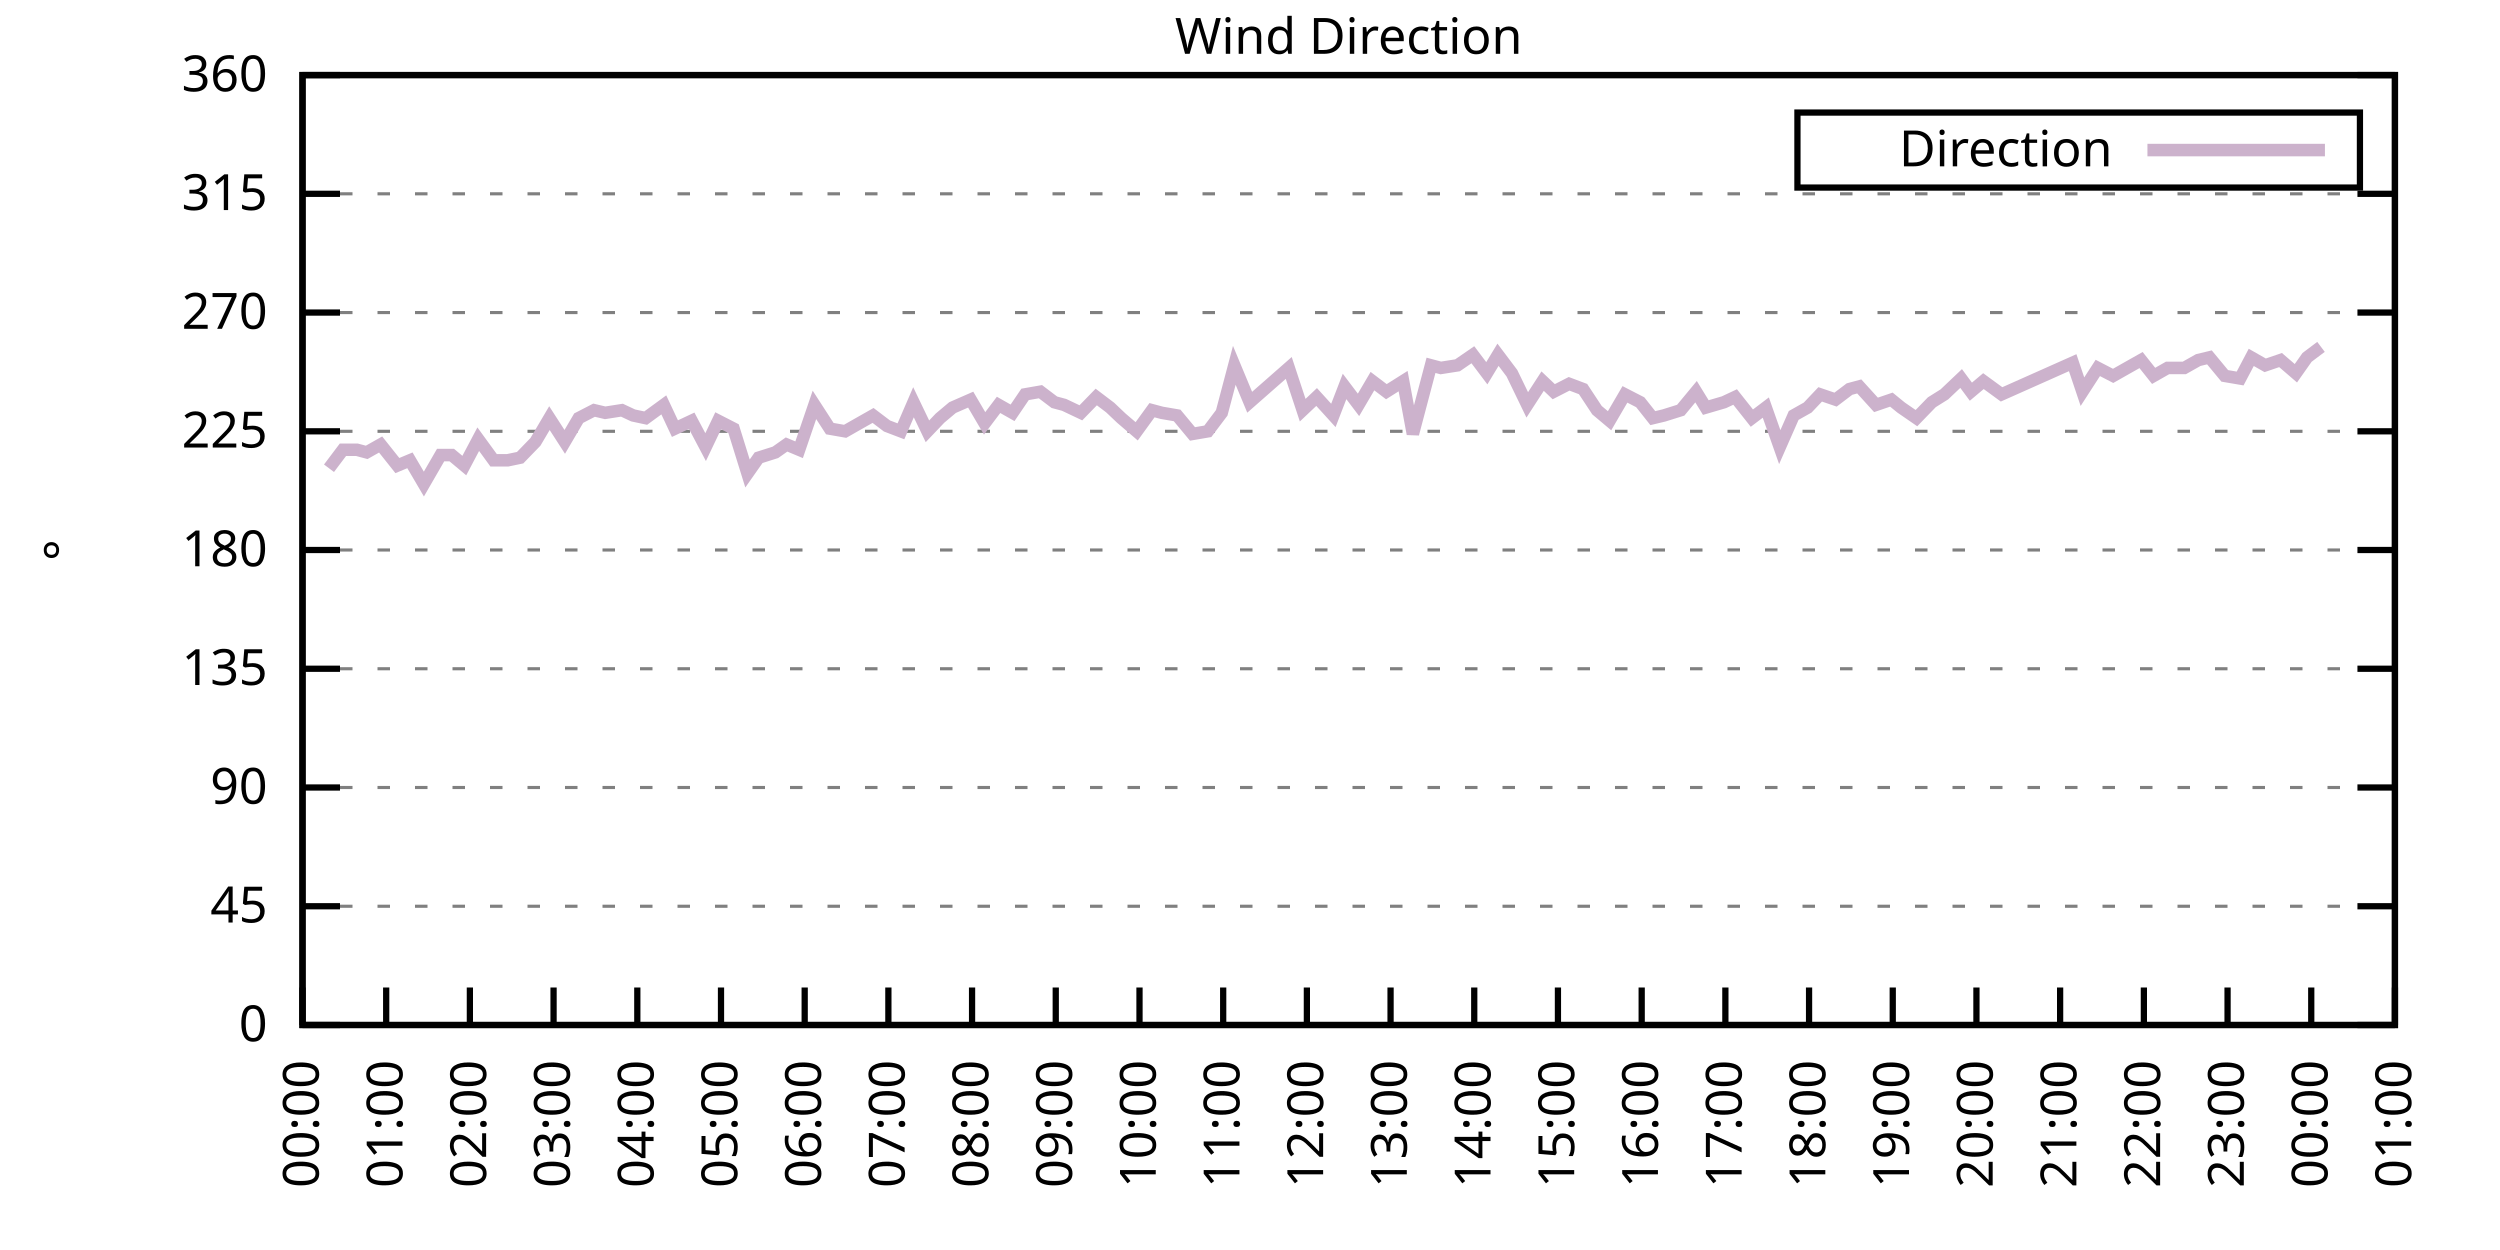
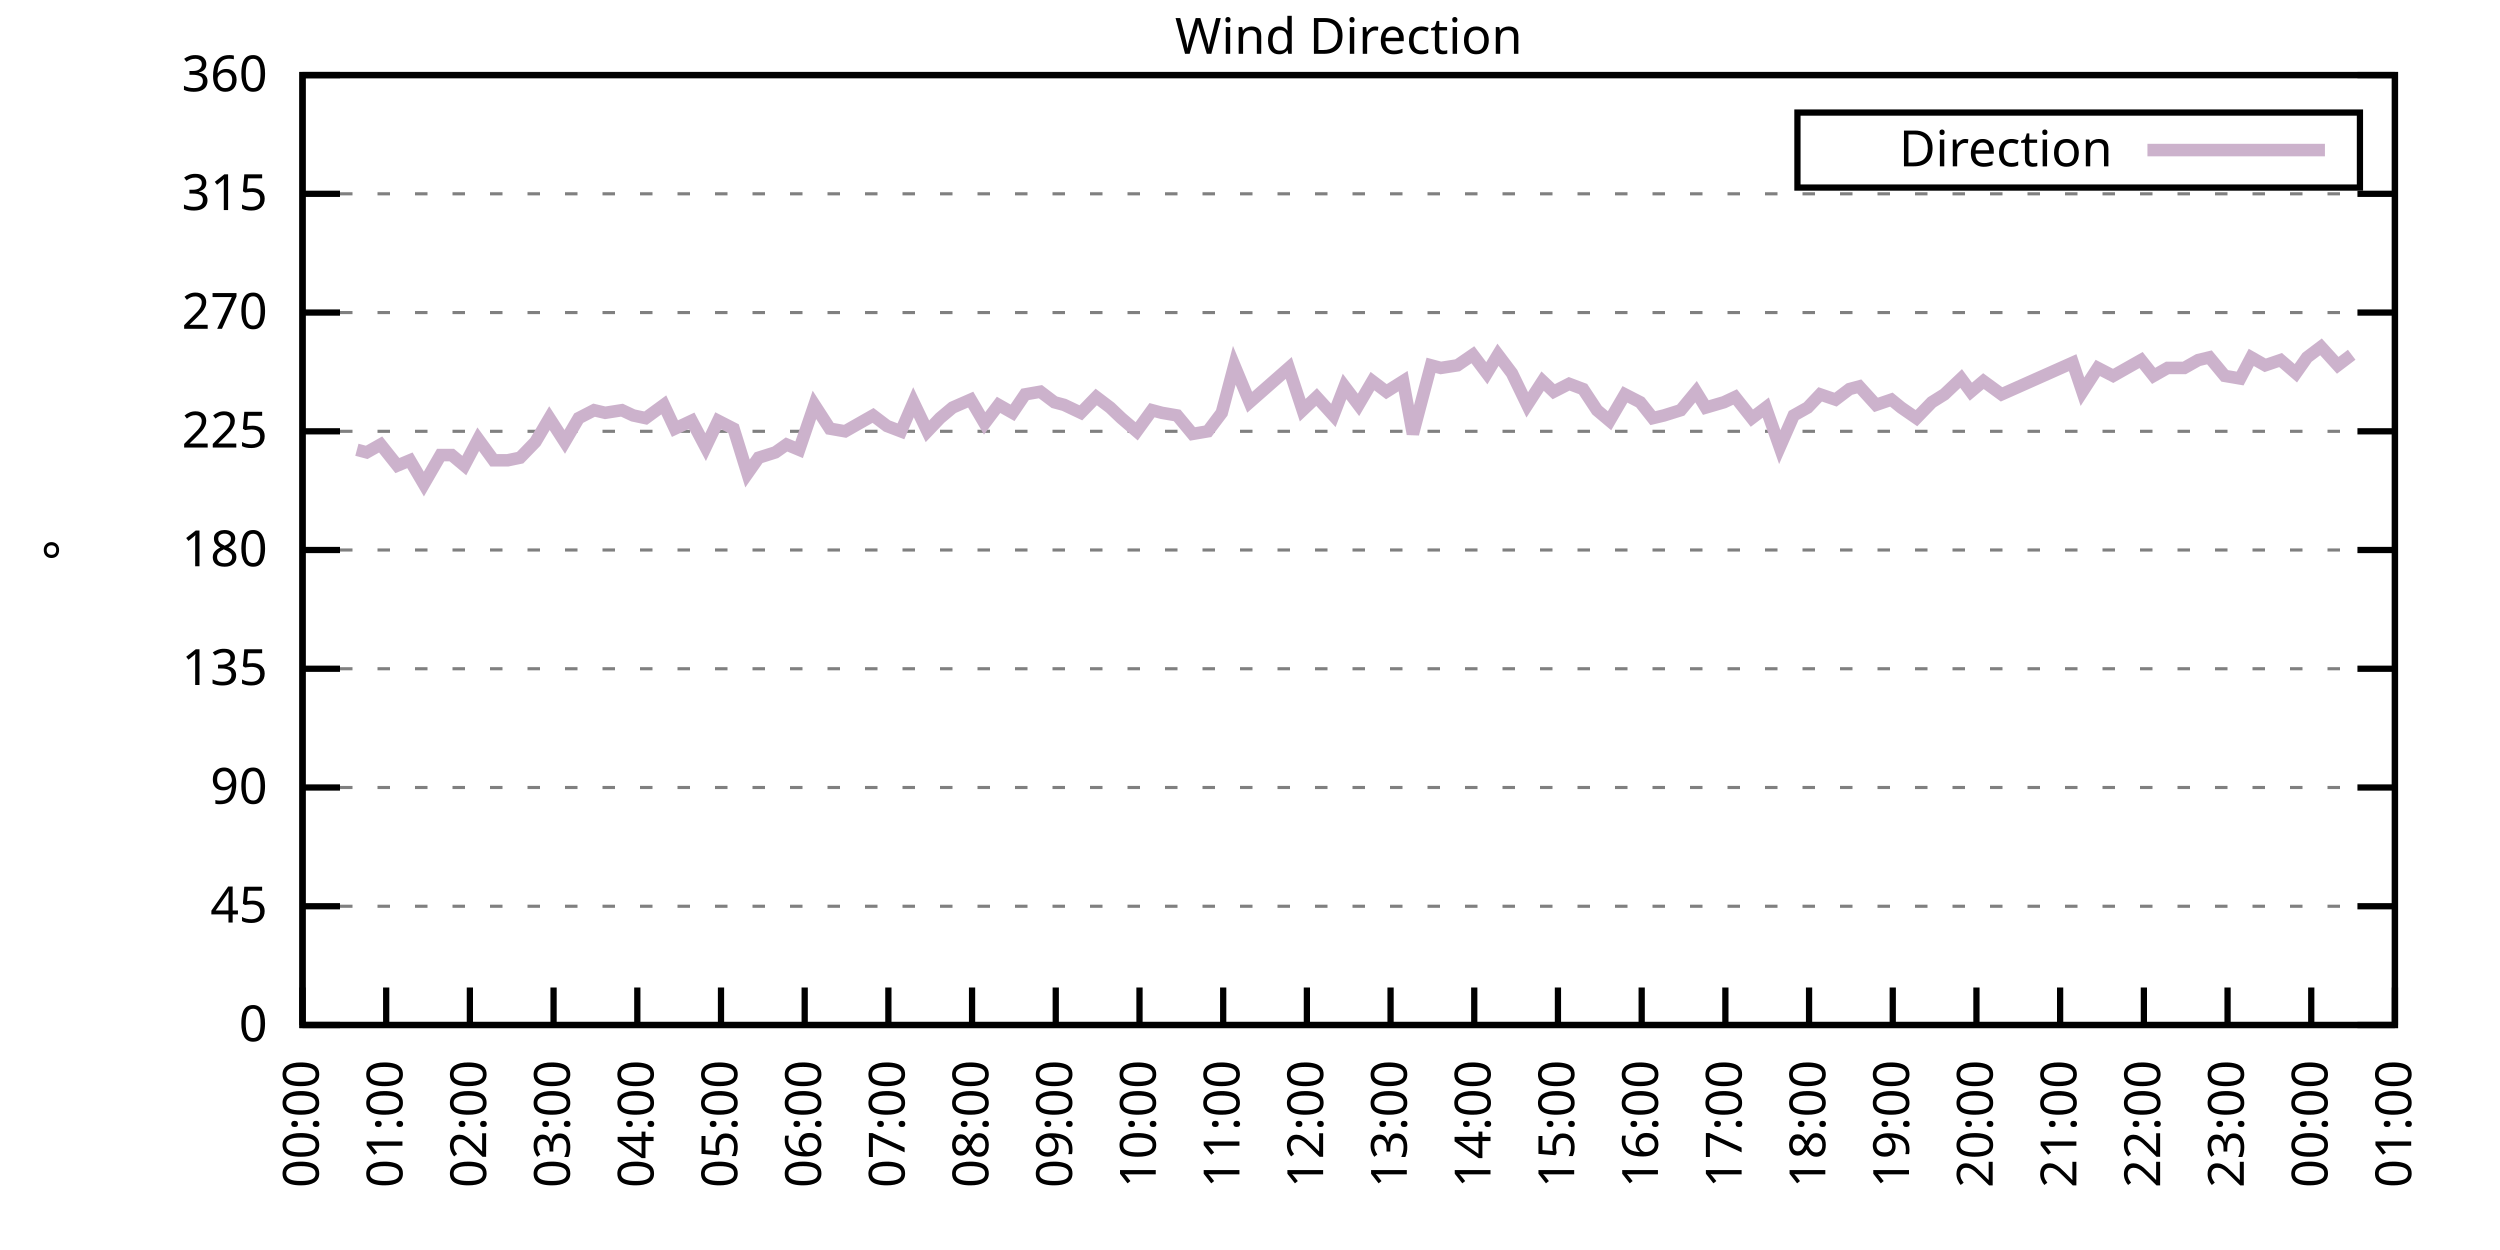
<svg xmlns="http://www.w3.org/2000/svg" xmlns:xlink="http://www.w3.org/1999/xlink" width="400" height="200" viewBox="0 0 400 200">
  <g id="gnuplot_canvas">
    <rect x="0" y="0" width="400" height="200" fill="none" />
    <defs>
      <circle id="gpDot" r="0.5" stroke-width="0.5" stroke="currentColor" />
      <path id="gpPt0" stroke-width="0.333" stroke="currentColor" d="M-1,0 h2 M0,-1 v2" />
      <path id="gpPt1" stroke-width="0.333" stroke="currentColor" d="M-1,-1 L1,1 M1,-1 L-1,1" />
      <path id="gpPt2" stroke-width="0.333" stroke="currentColor" d="M-1,0 L1,0 M0,-1 L0,1 M-1,-1 L1,1 M-1,1 L1,-1" />
      <rect id="gpPt3" stroke-width="0.333" stroke="currentColor" x="-1" y="-1" width="2" height="2" />
      <rect id="gpPt4" stroke-width="0.333" stroke="currentColor" fill="currentColor" x="-1" y="-1" width="2" height="2" />
      <circle id="gpPt5" stroke-width="0.333" stroke="currentColor" cx="0" cy="0" r="1" />
      <use xlink:href="#gpPt5" id="gpPt6" fill="currentColor" stroke="none" />
      <path id="gpPt7" stroke-width="0.333" stroke="currentColor" d="M0,-1.33 L-1.33,0.67 L1.33,0.67 z" />
      <use xlink:href="#gpPt7" id="gpPt8" fill="currentColor" stroke="none" />
      <use xlink:href="#gpPt7" id="gpPt9" stroke="currentColor" transform="rotate(180)" />
      <use xlink:href="#gpPt9" id="gpPt10" fill="currentColor" stroke="none" />
      <use xlink:href="#gpPt3" id="gpPt11" stroke="currentColor" transform="rotate(45)" />
      <use xlink:href="#gpPt11" id="gpPt12" fill="currentColor" stroke="none" />
      <path id="gpPt13" stroke-width="0.333" stroke="currentColor" d="M0,1.330 L1.265,0.411 L0.782,-1.067 L-0.782,-1.076 L-1.265,0.411 z" />
      <use xlink:href="#gpPt13" id="gpPt14" fill="currentColor" stroke="none" />
      <filter id="textbox" filterUnits="objectBoundingBox" x="0" y="0" height="1" width="1">
        <feFlood flood-color="white" flood-opacity="1" result="bgnd" />
        <feComposite in="SourceGraphic" in2="bgnd" operator="atop" />
      </filter>
      <filter id="greybox" filterUnits="objectBoundingBox" x="0" y="0" height="1" width="1">
        <feFlood flood-color="lightgrey" flood-opacity="1" result="grey" />
        <feComposite in="SourceGraphic" in2="grey" operator="atop" />
      </filter>
    </defs>
    <g fill="none" color="white" stroke="currentColor" stroke-width="1.00" stroke-linecap="butt" stroke-linejoin="miter">
</g>
    <g fill="none" color="black" stroke="currentColor" stroke-width="1.00" stroke-linecap="butt" stroke-linejoin="miter">
      <g stroke="none" shape-rendering="crispEdges">
        <polygon fill="rgb(255, 255, 255)" points="48.40,164.00 383.18,164.00 383.18,12.02 48.40,12.02 " />
      </g>
    </g>
    <g fill="none" color="black" stroke="currentColor" stroke-width="1.00" stroke-linecap="butt" stroke-linejoin="miter">
</g>
    <g fill="none" color="black" stroke="black" stroke-width="0.50" stroke-linecap="butt" stroke-linejoin="miter">
</g>
    <g fill="none" color="gray" stroke="currentColor" stroke-width="0.50" stroke-linecap="butt" stroke-linejoin="miter">
      <path stroke="gray" stroke-dasharray="2,4" class="gridline" d="M48.40,164.00 L383.19,164.00  " />
    </g>
    <g fill="none" color="gray" stroke="gray" stroke-width="1.00" stroke-linecap="butt" stroke-linejoin="miter">
</g>
    <g fill="none" color="black" stroke="currentColor" stroke-width="1.00" stroke-linecap="butt" stroke-linejoin="miter">
      <path stroke="black" d="M48.40,164.00 L54.40,164.00 M383.19,164.00 L377.19,164.00  " />
      <g transform="translate(42.80,166.60)" stroke="none" fill="black" font-family="Sans" font-size="8.00" text-anchor="end">
        <text>
          <tspan font-family="Sans"> 0</tspan>
        </text>
      </g>
    </g>
    <g fill="none" color="black" stroke="currentColor" stroke-width="1.00" stroke-linecap="butt" stroke-linejoin="miter">
</g>
    <g fill="none" color="black" stroke="black" stroke-width="0.50" stroke-linecap="butt" stroke-linejoin="miter">
</g>
    <g fill="none" color="gray" stroke="currentColor" stroke-width="0.50" stroke-linecap="butt" stroke-linejoin="miter">
      <path stroke="gray" stroke-dasharray="2,4" class="gridline" d="M48.40,145.00 L383.19,145.00  " />
    </g>
    <g fill="none" color="gray" stroke="gray" stroke-width="1.00" stroke-linecap="butt" stroke-linejoin="miter">
</g>
    <g fill="none" color="black" stroke="currentColor" stroke-width="1.00" stroke-linecap="butt" stroke-linejoin="miter">
      <path stroke="black" d="M48.40,145.00 L54.40,145.00 M383.19,145.00 L377.19,145.00  " />
      <g transform="translate(42.80,147.60)" stroke="none" fill="black" font-family="Sans" font-size="8.00" text-anchor="end">
        <text>
          <tspan font-family="Sans"> 45</tspan>
        </text>
      </g>
    </g>
    <g fill="none" color="black" stroke="currentColor" stroke-width="1.00" stroke-linecap="butt" stroke-linejoin="miter">
</g>
    <g fill="none" color="black" stroke="black" stroke-width="0.50" stroke-linecap="butt" stroke-linejoin="miter">
</g>
    <g fill="none" color="gray" stroke="currentColor" stroke-width="0.50" stroke-linecap="butt" stroke-linejoin="miter">
      <path stroke="gray" stroke-dasharray="2,4" class="gridline" d="M48.40,126.00 L383.19,126.00  " />
    </g>
    <g fill="none" color="gray" stroke="gray" stroke-width="1.00" stroke-linecap="butt" stroke-linejoin="miter">
</g>
    <g fill="none" color="black" stroke="currentColor" stroke-width="1.00" stroke-linecap="butt" stroke-linejoin="miter">
      <path stroke="black" d="M48.40,126.00 L54.40,126.00 M383.19,126.00 L377.19,126.00  " />
      <g transform="translate(42.80,128.60)" stroke="none" fill="black" font-family="Sans" font-size="8.00" text-anchor="end">
        <text>
          <tspan font-family="Sans"> 90</tspan>
        </text>
      </g>
    </g>
    <g fill="none" color="black" stroke="currentColor" stroke-width="1.00" stroke-linecap="butt" stroke-linejoin="miter">
</g>
    <g fill="none" color="black" stroke="black" stroke-width="0.50" stroke-linecap="butt" stroke-linejoin="miter">
</g>
    <g fill="none" color="gray" stroke="currentColor" stroke-width="0.50" stroke-linecap="butt" stroke-linejoin="miter">
      <path stroke="gray" stroke-dasharray="2,4" class="gridline" d="M48.40,107.00 L383.19,107.00  " />
    </g>
    <g fill="none" color="gray" stroke="gray" stroke-width="1.00" stroke-linecap="butt" stroke-linejoin="miter">
</g>
    <g fill="none" color="black" stroke="currentColor" stroke-width="1.00" stroke-linecap="butt" stroke-linejoin="miter">
      <path stroke="black" d="M48.40,107.00 L54.40,107.00 M383.19,107.00 L377.19,107.00  " />
      <g transform="translate(42.80,109.60)" stroke="none" fill="black" font-family="Sans" font-size="8.00" text-anchor="end">
        <text>
          <tspan font-family="Sans"> 135</tspan>
        </text>
      </g>
    </g>
    <g fill="none" color="black" stroke="currentColor" stroke-width="1.00" stroke-linecap="butt" stroke-linejoin="miter">
</g>
    <g fill="none" color="black" stroke="black" stroke-width="0.50" stroke-linecap="butt" stroke-linejoin="miter">
</g>
    <g fill="none" color="gray" stroke="currentColor" stroke-width="0.50" stroke-linecap="butt" stroke-linejoin="miter">
      <path stroke="gray" stroke-dasharray="2,4" class="gridline" d="M48.40,88.00 L383.19,88.00  " />
    </g>
    <g fill="none" color="gray" stroke="gray" stroke-width="1.00" stroke-linecap="butt" stroke-linejoin="miter">
</g>
    <g fill="none" color="black" stroke="currentColor" stroke-width="1.00" stroke-linecap="butt" stroke-linejoin="miter">
      <path stroke="black" d="M48.40,88.00 L54.40,88.00 M383.19,88.00 L377.19,88.00  " />
      <g transform="translate(42.80,90.60)" stroke="none" fill="black" font-family="Sans" font-size="8.00" text-anchor="end">
        <text>
          <tspan font-family="Sans"> 180</tspan>
        </text>
      </g>
    </g>
    <g fill="none" color="black" stroke="currentColor" stroke-width="1.00" stroke-linecap="butt" stroke-linejoin="miter">
</g>
    <g fill="none" color="black" stroke="black" stroke-width="0.50" stroke-linecap="butt" stroke-linejoin="miter">
</g>
    <g fill="none" color="gray" stroke="currentColor" stroke-width="0.50" stroke-linecap="butt" stroke-linejoin="miter">
      <path stroke="gray" stroke-dasharray="2,4" class="gridline" d="M48.40,69.01 L383.19,69.01  " />
    </g>
    <g fill="none" color="gray" stroke="gray" stroke-width="1.00" stroke-linecap="butt" stroke-linejoin="miter">
</g>
    <g fill="none" color="black" stroke="currentColor" stroke-width="1.00" stroke-linecap="butt" stroke-linejoin="miter">
      <path stroke="black" d="M48.40,69.01 L54.40,69.01 M383.19,69.01 L377.19,69.01  " />
      <g transform="translate(42.80,71.61)" stroke="none" fill="black" font-family="Sans" font-size="8.00" text-anchor="end">
        <text>
          <tspan font-family="Sans"> 225</tspan>
        </text>
      </g>
    </g>
    <g fill="none" color="black" stroke="currentColor" stroke-width="1.00" stroke-linecap="butt" stroke-linejoin="miter">
</g>
    <g fill="none" color="black" stroke="black" stroke-width="0.50" stroke-linecap="butt" stroke-linejoin="miter">
</g>
    <g fill="none" color="gray" stroke="currentColor" stroke-width="0.50" stroke-linecap="butt" stroke-linejoin="miter">
      <path stroke="gray" stroke-dasharray="2,4" class="gridline" d="M48.40,50.01 L383.19,50.01  " />
    </g>
    <g fill="none" color="gray" stroke="gray" stroke-width="1.00" stroke-linecap="butt" stroke-linejoin="miter">
</g>
    <g fill="none" color="black" stroke="currentColor" stroke-width="1.00" stroke-linecap="butt" stroke-linejoin="miter">
      <path stroke="black" d="M48.40,50.01 L54.40,50.01 M383.19,50.01 L377.19,50.01  " />
      <g transform="translate(42.80,52.61)" stroke="none" fill="black" font-family="Sans" font-size="8.00" text-anchor="end">
        <text>
          <tspan font-family="Sans"> 270</tspan>
        </text>
      </g>
    </g>
    <g fill="none" color="black" stroke="currentColor" stroke-width="1.00" stroke-linecap="butt" stroke-linejoin="miter">
</g>
    <g fill="none" color="black" stroke="black" stroke-width="0.50" stroke-linecap="butt" stroke-linejoin="miter">
</g>
    <g fill="none" color="gray" stroke="currentColor" stroke-width="0.50" stroke-linecap="butt" stroke-linejoin="miter">
      <path stroke="gray" stroke-dasharray="2,4" class="gridline" d="M48.40,31.01 L383.19,31.01  " />
    </g>
    <g fill="none" color="gray" stroke="gray" stroke-width="1.00" stroke-linecap="butt" stroke-linejoin="miter">
</g>
    <g fill="none" color="black" stroke="currentColor" stroke-width="1.00" stroke-linecap="butt" stroke-linejoin="miter">
      <path stroke="black" d="M48.40,31.01 L54.40,31.01 M383.19,31.01 L377.19,31.01  " />
      <g transform="translate(42.80,33.61)" stroke="none" fill="black" font-family="Sans" font-size="8.00" text-anchor="end">
        <text>
          <tspan font-family="Sans"> 315</tspan>
        </text>
      </g>
    </g>
    <g fill="none" color="black" stroke="currentColor" stroke-width="1.00" stroke-linecap="butt" stroke-linejoin="miter">
</g>
    <g fill="none" color="black" stroke="black" stroke-width="0.50" stroke-linecap="butt" stroke-linejoin="miter">
</g>
    <g fill="none" color="gray" stroke="currentColor" stroke-width="0.50" stroke-linecap="butt" stroke-linejoin="miter">
      <path stroke="gray" stroke-dasharray="2,4" class="gridline" d="M48.40,12.01 L383.19,12.01  " />
    </g>
    <g fill="none" color="gray" stroke="gray" stroke-width="1.00" stroke-linecap="butt" stroke-linejoin="miter">
</g>
    <g fill="none" color="black" stroke="currentColor" stroke-width="1.00" stroke-linecap="butt" stroke-linejoin="miter">
      <path stroke="black" d="M48.40,12.01 L54.40,12.01 M383.19,12.01 L377.19,12.01  " />
      <g transform="translate(42.80,14.61)" stroke="none" fill="black" font-family="Sans" font-size="8.00" text-anchor="end">
        <text>
          <tspan font-family="Sans"> 360</tspan>
        </text>
      </g>
    </g>
    <g fill="none" color="black" stroke="currentColor" stroke-width="1.00" stroke-linecap="butt" stroke-linejoin="miter">
      <path stroke="black" d="M48.40,164.00 L48.40,158.00  " />
      <g transform="translate(51.00,169.60) rotate(270.00)" stroke="none" fill="black" font-family="Sans" font-size="8.00" text-anchor="end">
        <text>
          <tspan font-family="Sans">00:00</tspan>
        </text>
      </g>
    </g>
    <g fill="none" color="black" stroke="currentColor" stroke-width="1.00" stroke-linecap="butt" stroke-linejoin="miter">
      <path stroke="black" d="M61.79,164.00 L61.79,158.00  " />
      <g transform="translate(64.39,169.60) rotate(270.00)" stroke="none" fill="black" font-family="Sans" font-size="8.00" text-anchor="end">
        <text>
          <tspan font-family="Sans">01:00</tspan>
        </text>
      </g>
    </g>
    <g fill="none" color="black" stroke="currentColor" stroke-width="1.00" stroke-linecap="butt" stroke-linejoin="miter">
      <path stroke="black" d="M75.18,164.00 L75.18,158.00  " />
      <g transform="translate(77.78,169.60) rotate(270.00)" stroke="none" fill="black" font-family="Sans" font-size="8.00" text-anchor="end">
        <text>
          <tspan font-family="Sans">02:00</tspan>
        </text>
      </g>
    </g>
    <g fill="none" color="black" stroke="currentColor" stroke-width="1.00" stroke-linecap="butt" stroke-linejoin="miter">
      <path stroke="black" d="M88.57,164.00 L88.57,158.00  " />
      <g transform="translate(91.17,169.60) rotate(270.00)" stroke="none" fill="black" font-family="Sans" font-size="8.00" text-anchor="end">
        <text>
          <tspan font-family="Sans">03:00</tspan>
        </text>
      </g>
    </g>
    <g fill="none" color="black" stroke="currentColor" stroke-width="1.00" stroke-linecap="butt" stroke-linejoin="miter">
      <path stroke="black" d="M101.97,164.00 L101.97,158.00  " />
      <g transform="translate(104.57,169.60) rotate(270.00)" stroke="none" fill="black" font-family="Sans" font-size="8.00" text-anchor="end">
        <text>
          <tspan font-family="Sans">04:00</tspan>
        </text>
      </g>
    </g>
    <g fill="none" color="black" stroke="currentColor" stroke-width="1.00" stroke-linecap="butt" stroke-linejoin="miter">
      <path stroke="black" d="M115.36,164.00 L115.36,158.00  " />
      <g transform="translate(117.96,169.60) rotate(270.00)" stroke="none" fill="black" font-family="Sans" font-size="8.00" text-anchor="end">
        <text>
          <tspan font-family="Sans">05:00</tspan>
        </text>
      </g>
    </g>
    <g fill="none" color="black" stroke="currentColor" stroke-width="1.00" stroke-linecap="butt" stroke-linejoin="miter">
      <path stroke="black" d="M128.75,164.00 L128.75,158.00  " />
      <g transform="translate(131.35,169.60) rotate(270.00)" stroke="none" fill="black" font-family="Sans" font-size="8.00" text-anchor="end">
        <text>
          <tspan font-family="Sans">06:00</tspan>
        </text>
      </g>
    </g>
    <g fill="none" color="black" stroke="currentColor" stroke-width="1.00" stroke-linecap="butt" stroke-linejoin="miter">
      <path stroke="black" d="M142.14,164.00 L142.14,158.00  " />
      <g transform="translate(144.74,169.60) rotate(270.00)" stroke="none" fill="black" font-family="Sans" font-size="8.00" text-anchor="end">
        <text>
          <tspan font-family="Sans">07:00</tspan>
        </text>
      </g>
    </g>
    <g fill="none" color="black" stroke="currentColor" stroke-width="1.00" stroke-linecap="butt" stroke-linejoin="miter">
      <path stroke="black" d="M155.53,164.00 L155.53,158.00  " />
      <g transform="translate(158.13,169.60) rotate(270.00)" stroke="none" fill="black" font-family="Sans" font-size="8.00" text-anchor="end">
        <text>
          <tspan font-family="Sans">08:00</tspan>
        </text>
      </g>
    </g>
    <g fill="none" color="black" stroke="currentColor" stroke-width="1.00" stroke-linecap="butt" stroke-linejoin="miter">
      <path stroke="black" d="M168.92,164.00 L168.92,158.00  " />
      <g transform="translate(171.52,169.60) rotate(270.00)" stroke="none" fill="black" font-family="Sans" font-size="8.00" text-anchor="end">
        <text>
          <tspan font-family="Sans">09:00</tspan>
        </text>
      </g>
    </g>
    <g fill="none" color="black" stroke="currentColor" stroke-width="1.00" stroke-linecap="butt" stroke-linejoin="miter">
      <path stroke="black" d="M182.32,164.00 L182.32,158.00  " />
      <g transform="translate(184.92,169.60) rotate(270.00)" stroke="none" fill="black" font-family="Sans" font-size="8.00" text-anchor="end">
        <text>
          <tspan font-family="Sans">10:00</tspan>
        </text>
      </g>
    </g>
    <g fill="none" color="black" stroke="currentColor" stroke-width="1.00" stroke-linecap="butt" stroke-linejoin="miter">
      <path stroke="black" d="M195.71,164.00 L195.71,158.00  " />
      <g transform="translate(198.31,169.60) rotate(270.00)" stroke="none" fill="black" font-family="Sans" font-size="8.00" text-anchor="end">
        <text>
          <tspan font-family="Sans">11:00</tspan>
        </text>
      </g>
    </g>
    <g fill="none" color="black" stroke="currentColor" stroke-width="1.00" stroke-linecap="butt" stroke-linejoin="miter">
      <path stroke="black" d="M209.10,164.00 L209.10,158.00  " />
      <g transform="translate(211.70,169.60) rotate(270.00)" stroke="none" fill="black" font-family="Sans" font-size="8.00" text-anchor="end">
        <text>
          <tspan font-family="Sans">12:00</tspan>
        </text>
      </g>
    </g>
    <g fill="none" color="black" stroke="currentColor" stroke-width="1.00" stroke-linecap="butt" stroke-linejoin="miter">
      <path stroke="black" d="M222.49,164.00 L222.49,158.00  " />
      <g transform="translate(225.09,169.60) rotate(270.00)" stroke="none" fill="black" font-family="Sans" font-size="8.00" text-anchor="end">
        <text>
          <tspan font-family="Sans">13:00</tspan>
        </text>
      </g>
    </g>
    <g fill="none" color="black" stroke="currentColor" stroke-width="1.00" stroke-linecap="butt" stroke-linejoin="miter">
      <path stroke="black" d="M235.88,164.00 L235.88,158.00  " />
      <g transform="translate(238.48,169.60) rotate(270.00)" stroke="none" fill="black" font-family="Sans" font-size="8.00" text-anchor="end">
        <text>
          <tspan font-family="Sans">14:00</tspan>
        </text>
      </g>
    </g>
    <g fill="none" color="black" stroke="currentColor" stroke-width="1.00" stroke-linecap="butt" stroke-linejoin="miter">
      <path stroke="black" d="M249.27,164.00 L249.27,158.00  " />
      <g transform="translate(251.87,169.60) rotate(270.00)" stroke="none" fill="black" font-family="Sans" font-size="8.00" text-anchor="end">
        <text>
          <tspan font-family="Sans">15:00</tspan>
        </text>
      </g>
    </g>
    <g fill="none" color="black" stroke="currentColor" stroke-width="1.00" stroke-linecap="butt" stroke-linejoin="miter">
      <path stroke="black" d="M262.67,164.00 L262.67,158.00  " />
      <g transform="translate(265.27,169.60) rotate(270.00)" stroke="none" fill="black" font-family="Sans" font-size="8.00" text-anchor="end">
        <text>
          <tspan font-family="Sans">16:00</tspan>
        </text>
      </g>
    </g>
    <g fill="none" color="black" stroke="currentColor" stroke-width="1.00" stroke-linecap="butt" stroke-linejoin="miter">
      <path stroke="black" d="M276.06,164.00 L276.06,158.00  " />
      <g transform="translate(278.66,169.60) rotate(270.00)" stroke="none" fill="black" font-family="Sans" font-size="8.00" text-anchor="end">
        <text>
          <tspan font-family="Sans">17:00</tspan>
        </text>
      </g>
    </g>
    <g fill="none" color="black" stroke="currentColor" stroke-width="1.00" stroke-linecap="butt" stroke-linejoin="miter">
      <path stroke="black" d="M289.45,164.00 L289.45,158.00  " />
      <g transform="translate(292.05,169.60) rotate(270.00)" stroke="none" fill="black" font-family="Sans" font-size="8.00" text-anchor="end">
        <text>
          <tspan font-family="Sans">18:00</tspan>
        </text>
      </g>
    </g>
    <g fill="none" color="black" stroke="currentColor" stroke-width="1.00" stroke-linecap="butt" stroke-linejoin="miter">
      <path stroke="black" d="M302.84,164.00 L302.84,158.00  " />
      <g transform="translate(305.44,169.60) rotate(270.00)" stroke="none" fill="black" font-family="Sans" font-size="8.00" text-anchor="end">
        <text>
          <tspan font-family="Sans">19:00</tspan>
        </text>
      </g>
    </g>
    <g fill="none" color="black" stroke="currentColor" stroke-width="1.00" stroke-linecap="butt" stroke-linejoin="miter">
      <path stroke="black" d="M316.23,164.00 L316.23,158.00  " />
      <g transform="translate(318.83,169.60) rotate(270.00)" stroke="none" fill="black" font-family="Sans" font-size="8.00" text-anchor="end">
        <text>
          <tspan font-family="Sans">20:00</tspan>
        </text>
      </g>
    </g>
    <g fill="none" color="black" stroke="currentColor" stroke-width="1.00" stroke-linecap="butt" stroke-linejoin="miter">
      <path stroke="black" d="M329.62,164.00 L329.62,158.00  " />
      <g transform="translate(332.22,169.60) rotate(270.00)" stroke="none" fill="black" font-family="Sans" font-size="8.00" text-anchor="end">
        <text>
          <tspan font-family="Sans">21:00</tspan>
        </text>
      </g>
    </g>
    <g fill="none" color="black" stroke="currentColor" stroke-width="1.00" stroke-linecap="butt" stroke-linejoin="miter">
      <path stroke="black" d="M343.02,164.00 L343.02,158.00  " />
      <g transform="translate(345.62,169.60) rotate(270.00)" stroke="none" fill="black" font-family="Sans" font-size="8.00" text-anchor="end">
        <text>
          <tspan font-family="Sans">22:00</tspan>
        </text>
      </g>
    </g>
    <g fill="none" color="black" stroke="currentColor" stroke-width="1.00" stroke-linecap="butt" stroke-linejoin="miter">
      <path stroke="black" d="M356.41,164.00 L356.41,158.00  " />
      <g transform="translate(359.01,169.60) rotate(270.00)" stroke="none" fill="black" font-family="Sans" font-size="8.00" text-anchor="end">
        <text>
          <tspan font-family="Sans">23:00</tspan>
        </text>
      </g>
    </g>
    <g fill="none" color="black" stroke="currentColor" stroke-width="1.00" stroke-linecap="butt" stroke-linejoin="miter">
      <path stroke="black" d="M369.80,164.00 L369.80,158.00  " />
      <g transform="translate(372.40,169.60) rotate(270.00)" stroke="none" fill="black" font-family="Sans" font-size="8.00" text-anchor="end">
        <text>
          <tspan font-family="Sans">00:00</tspan>
        </text>
      </g>
    </g>
    <g fill="none" color="black" stroke="currentColor" stroke-width="1.00" stroke-linecap="butt" stroke-linejoin="miter">
      <path stroke="black" d="M383.19,164.00 L383.19,158.00  " />
      <g transform="translate(385.79,169.60) rotate(270.00)" stroke="none" fill="black" font-family="Sans" font-size="8.00" text-anchor="end">
        <text>
          <tspan font-family="Sans">01:00</tspan>
        </text>
      </g>
    </g>
    <g fill="none" color="black" stroke="currentColor" stroke-width="1.00" stroke-linecap="butt" stroke-linejoin="miter">
</g>
    <g fill="none" color="black" stroke="currentColor" stroke-width="1.00" stroke-linecap="butt" stroke-linejoin="miter">
      <path stroke="black" d="M48.40,12.01 L48.40,164.00 L383.19,164.00 L383.19,12.01 L48.40,12.01 Z  " />
    </g>
    <g fill="none" color="black" stroke="currentColor" stroke-width="1.00" stroke-linecap="butt" stroke-linejoin="miter">
</g>
    <g fill="none" color="black" stroke="currentColor" stroke-width="1.00" stroke-linecap="butt" stroke-linejoin="miter">
      <path stroke="black" d="M287.59,30.01 L287.59,18.01 L377.59,18.01 L377.59,30.01 L287.59,30.01 Z  " />
    </g>
    <g id="Wind_direction_plot_1">
      <g fill="none" color="white" stroke="black" stroke-width="2.00" stroke-linecap="butt" stroke-linejoin="miter">
</g>
      <g fill="none" color="black" stroke="currentColor" stroke-width="2.00" stroke-linecap="butt" stroke-linejoin="miter">
        <g transform="translate(337.99,26.61)" stroke="none" fill="black" font-family="Sans" font-size="8.00" text-anchor="end">
          <text>
            <tspan font-family="Sans">Direction</tspan>
          </text>
        </g>
      </g>
      <g fill="none" color="black" stroke="currentColor" stroke-width="2.00" stroke-linecap="butt" stroke-linejoin="miter">
-         <path stroke="rgb(204, 178, 204)" d="M343.59,24.01 L371.99,24.01 M52.64,74.92 L54.87,71.96 L57.10,71.96 L58.67,72.38 L60.90,71.12 L63.58,74.49   L65.59,73.65 L67.82,77.45 L70.50,72.81 L72.28,72.81 L74.29,74.49 L76.52,70.27 L78.98,73.65 L81.21,73.65   L83.22,73.23 L85.67,70.70 L87.91,66.90 L90.36,70.70 L92.59,66.90 L95.05,65.63 L96.83,66.05 L99.51,65.63   L101.30,66.47 L103.31,66.90 L106.21,64.78 L107.99,68.58 L110.67,67.32 L112.90,71.54 L114.91,67.32 L117.37,68.58   L119.60,75.76 L121.38,73.23 L124.06,72.38 L125.85,71.12 L127.86,71.96 L130.31,64.78 L132.77,68.58 L135.22,69.01   L137.45,67.74 L139.69,66.47 L141.92,68.16 L144.15,69.01 L146.16,64.36 L148.39,69.01 L150.40,66.90 L152.41,65.21   L155.31,63.94 L157.54,67.74 L159.77,64.78 L162.01,66.05 L164.01,63.10 L166.47,62.67 L168.70,64.36 L170.26,64.78   L172.94,66.05 L175.40,63.52 L177.63,65.21 L179.41,66.90 L181.87,69.01 L184.32,65.63 L185.89,66.05 L188.34,66.47   L190.80,69.43 L193.25,69.01 L195.48,66.05 L197.49,58.45 L199.95,64.36 L206.20,58.87 L208.43,65.63 L210.66,63.52   L213.34,66.47 L215.13,61.83 L217.36,64.78 L219.59,60.98 L221.82,62.67 L224.50,60.98 L226.06,69.43 L228.96,58.45   L230.53,58.87 L233.20,58.45 L235.66,56.76 L237.89,59.72 L239.68,56.76 L241.91,59.72 L244.36,64.78 L246.82,60.98   L248.60,62.67 L251.06,61.41 L253.29,62.25 L255.52,65.63 L257.53,67.32 L259.99,63.10 L262.44,64.36 L264.45,66.90   L266.24,66.47 L268.92,65.63 L271.37,62.67 L272.93,65.21 L275.83,64.36 L277.62,63.52 L280.30,66.90 L282.53,65.21   L284.76,71.54 L286.99,66.47 L289.23,65.21 L291.23,63.10 L293.69,63.94 L295.92,62.25 L297.48,61.83 L300.16,64.78   L302.62,63.94 L304.18,65.21 L306.63,66.90 L309.09,64.36 L311.10,63.10 L313.78,60.56 L315.34,62.67 L317.35,60.98   L320.25,63.10 L331.63,58.03 L333.19,62.67 L335.65,58.87 L338.10,60.14 L340.34,58.87 L342.57,57.61 L344.58,60.14   L346.81,58.87 L349.49,58.87 L351.72,57.61 L353.51,57.18 L355.96,60.14 L358.42,60.56 L360.20,57.18 L362.43,58.45   L364.89,57.61 L367.34,59.72 L369.13,57.18 L371.36,55.50  " />
+         <path stroke="rgb(204, 178, 204)" d="M343.59,24.01 L371.99,24.01 M57.10,71.96 L58.67,72.38 L60.90,71.12 L63.58,74.49 L65.59,73.65 L67.82,77.45   L70.50,72.81 L72.28,72.81 L74.29,74.49 L76.52,70.27 L78.98,73.65 L81.21,73.65 L83.22,73.23 L85.67,70.70   L87.91,66.90 L90.36,70.70 L92.59,66.90 L95.05,65.63 L96.83,66.05 L99.51,65.63 L101.30,66.47 L103.31,66.90   L106.21,64.78 L107.99,68.58 L110.67,67.32 L112.90,71.54 L114.91,67.32 L117.37,68.58 L119.60,75.76 L121.38,73.23   L124.06,72.38 L125.85,71.12 L127.86,71.96 L130.31,64.78 L132.77,68.58 L135.22,69.01 L137.45,67.74 L139.69,66.47   L141.92,68.16 L144.15,69.01 L146.16,64.36 L148.39,69.01 L150.40,66.90 L152.41,65.21 L155.31,63.94 L157.54,67.74   L159.77,64.78 L162.01,66.05 L164.01,63.10 L166.47,62.67 L168.70,64.36 L170.26,64.78 L172.94,66.05 L175.40,63.52   L177.63,65.21 L179.41,66.90 L181.87,69.01 L184.32,65.63 L185.89,66.05 L188.34,66.47 L190.80,69.43 L193.25,69.01   L195.48,66.05 L197.49,58.45 L199.95,64.36 L206.20,58.87 L208.43,65.63 L210.66,63.52 L213.34,66.47 L215.13,61.83   L217.36,64.78 L219.59,60.98 L221.82,62.67 L224.50,60.98 L226.06,69.43 L228.96,58.45 L230.53,58.87 L233.20,58.45   L235.66,56.76 L237.89,59.72 L239.68,56.76 L241.91,59.72 L244.36,64.78 L246.82,60.98 L248.60,62.67 L251.06,61.41   L253.29,62.25 L255.52,65.63 L257.53,67.32 L259.99,63.10 L262.44,64.36 L264.45,66.90 L266.24,66.47 L268.92,65.63   L271.37,62.67 L272.93,65.21 L275.83,64.36 L277.62,63.52 L280.30,66.90 L282.53,65.21 L284.76,71.54 L286.99,66.47   L289.23,65.21 L291.23,63.10 L293.69,63.94 L295.92,62.25 L297.48,61.83 L300.16,64.78 L302.62,63.94 L304.18,65.21   L306.63,66.90 L309.09,64.36 L311.10,63.10 L313.78,60.56 L315.34,62.67 L317.35,60.98 L320.25,63.10 L331.63,58.03   L333.19,62.67 L335.65,58.87 L338.10,60.14 L340.34,58.87 L342.57,57.61 L344.58,60.14 L346.81,58.87 L349.49,58.87   L351.72,57.61 L353.51,57.18 L355.96,60.14 L358.42,60.56 L360.20,57.18 L362.43,58.45 L364.89,57.61 L367.34,59.72   L369.13,57.18 L371.36,55.50 L374.04,58.45 L376.27,56.76  " />
      </g>
    </g>
    <g fill="none" color="black" stroke="currentColor" stroke-width="2.00" stroke-linecap="butt" stroke-linejoin="miter">
</g>
    <g fill="none" color="black" stroke="black" stroke-width="1.00" stroke-linecap="butt" stroke-linejoin="miter">
</g>
    <g fill="none" color="black" stroke="currentColor" stroke-width="1.00" stroke-linecap="butt" stroke-linejoin="miter">
      <path stroke="black" d="M48.40,12.01 L48.40,164.00 L383.19,164.00 L383.19,12.01 L48.40,12.01 Z  " />
      <g transform="translate(12.80,88.01) rotate(270.00)" stroke="none" fill="black" font-family="Sans" font-size="8.00" text-anchor="middle">
        <text>
          <tspan font-family="Sans">°</tspan>
        </text>
      </g>
    </g>
    <g fill="none" color="black" stroke="currentColor" stroke-width="1.00" stroke-linecap="butt" stroke-linejoin="miter">
</g>
    <g fill="none" color="black" stroke="currentColor" stroke-width="1.00" stroke-linecap="butt" stroke-linejoin="miter">
      <g transform="translate(215.79,8.61)" stroke="none" fill="black" font-family="Sans" font-size="8.00" text-anchor="middle">
        <text>
          <tspan font-family="Sans">Wind Direction</tspan>
        </text>
      </g>
    </g>
    <g fill="none" color="black" stroke="currentColor" stroke-width="1.00" stroke-linecap="butt" stroke-linejoin="miter">
</g>
  </g>
</svg>
